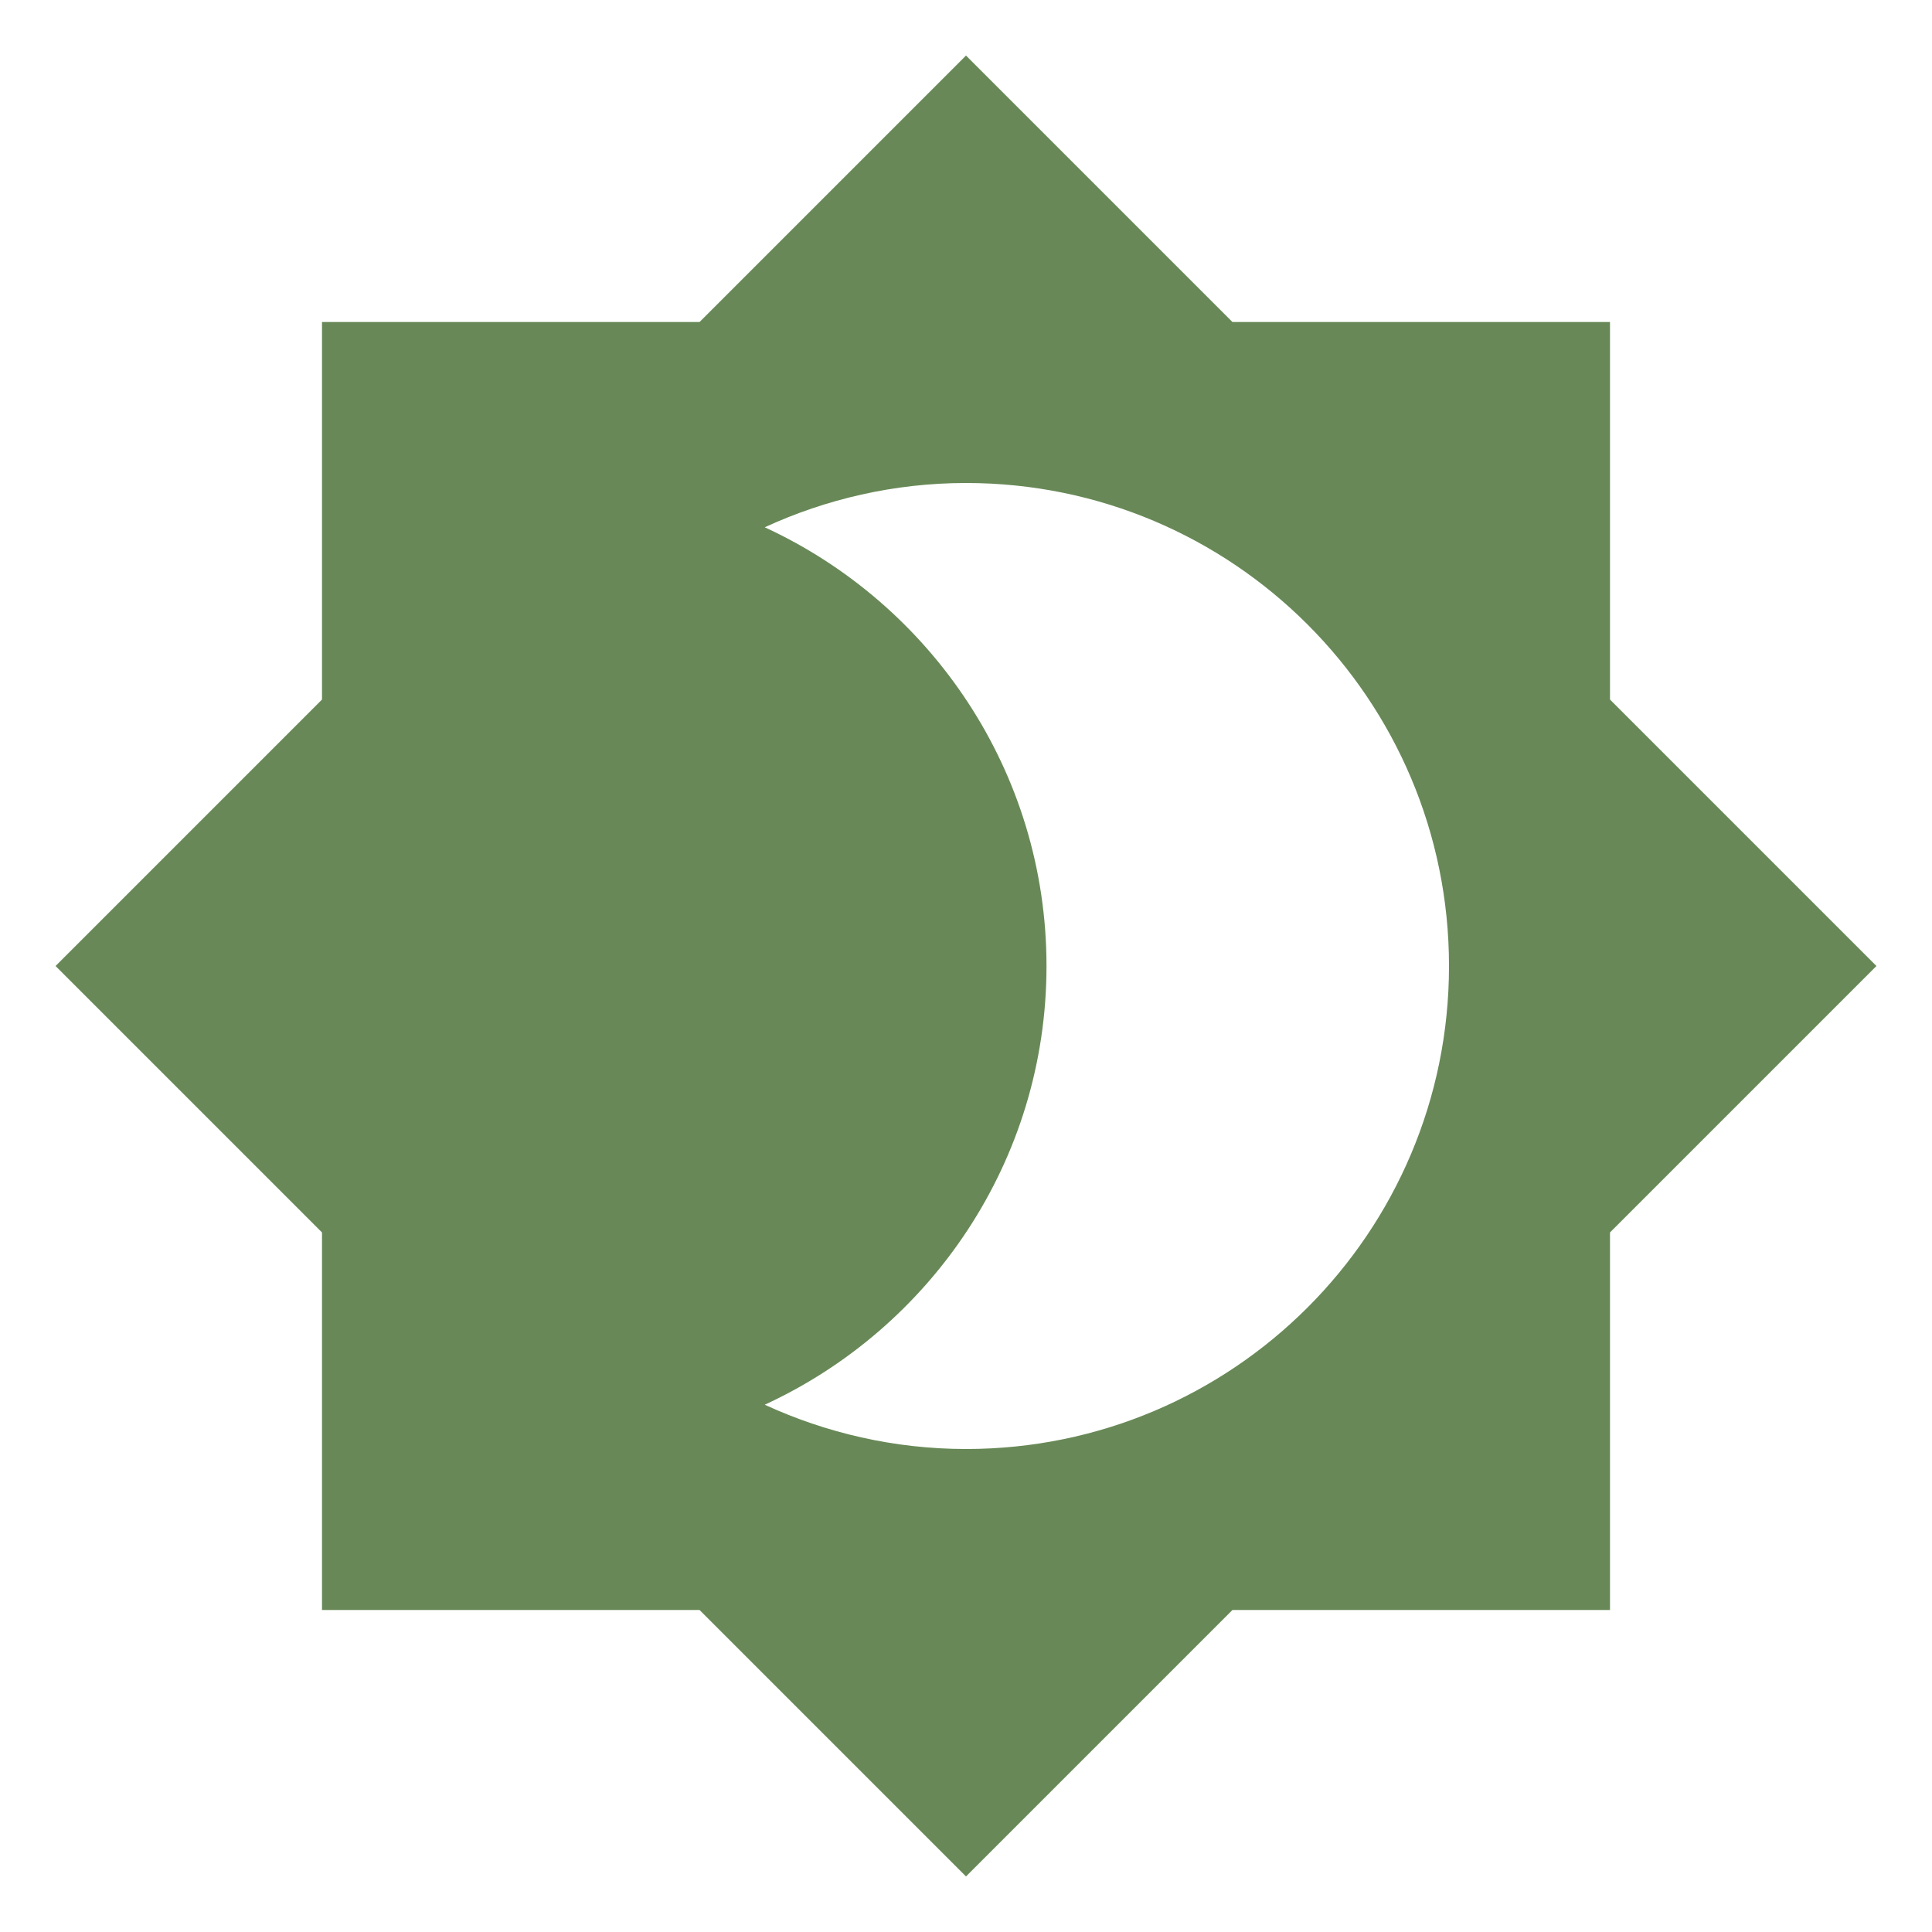
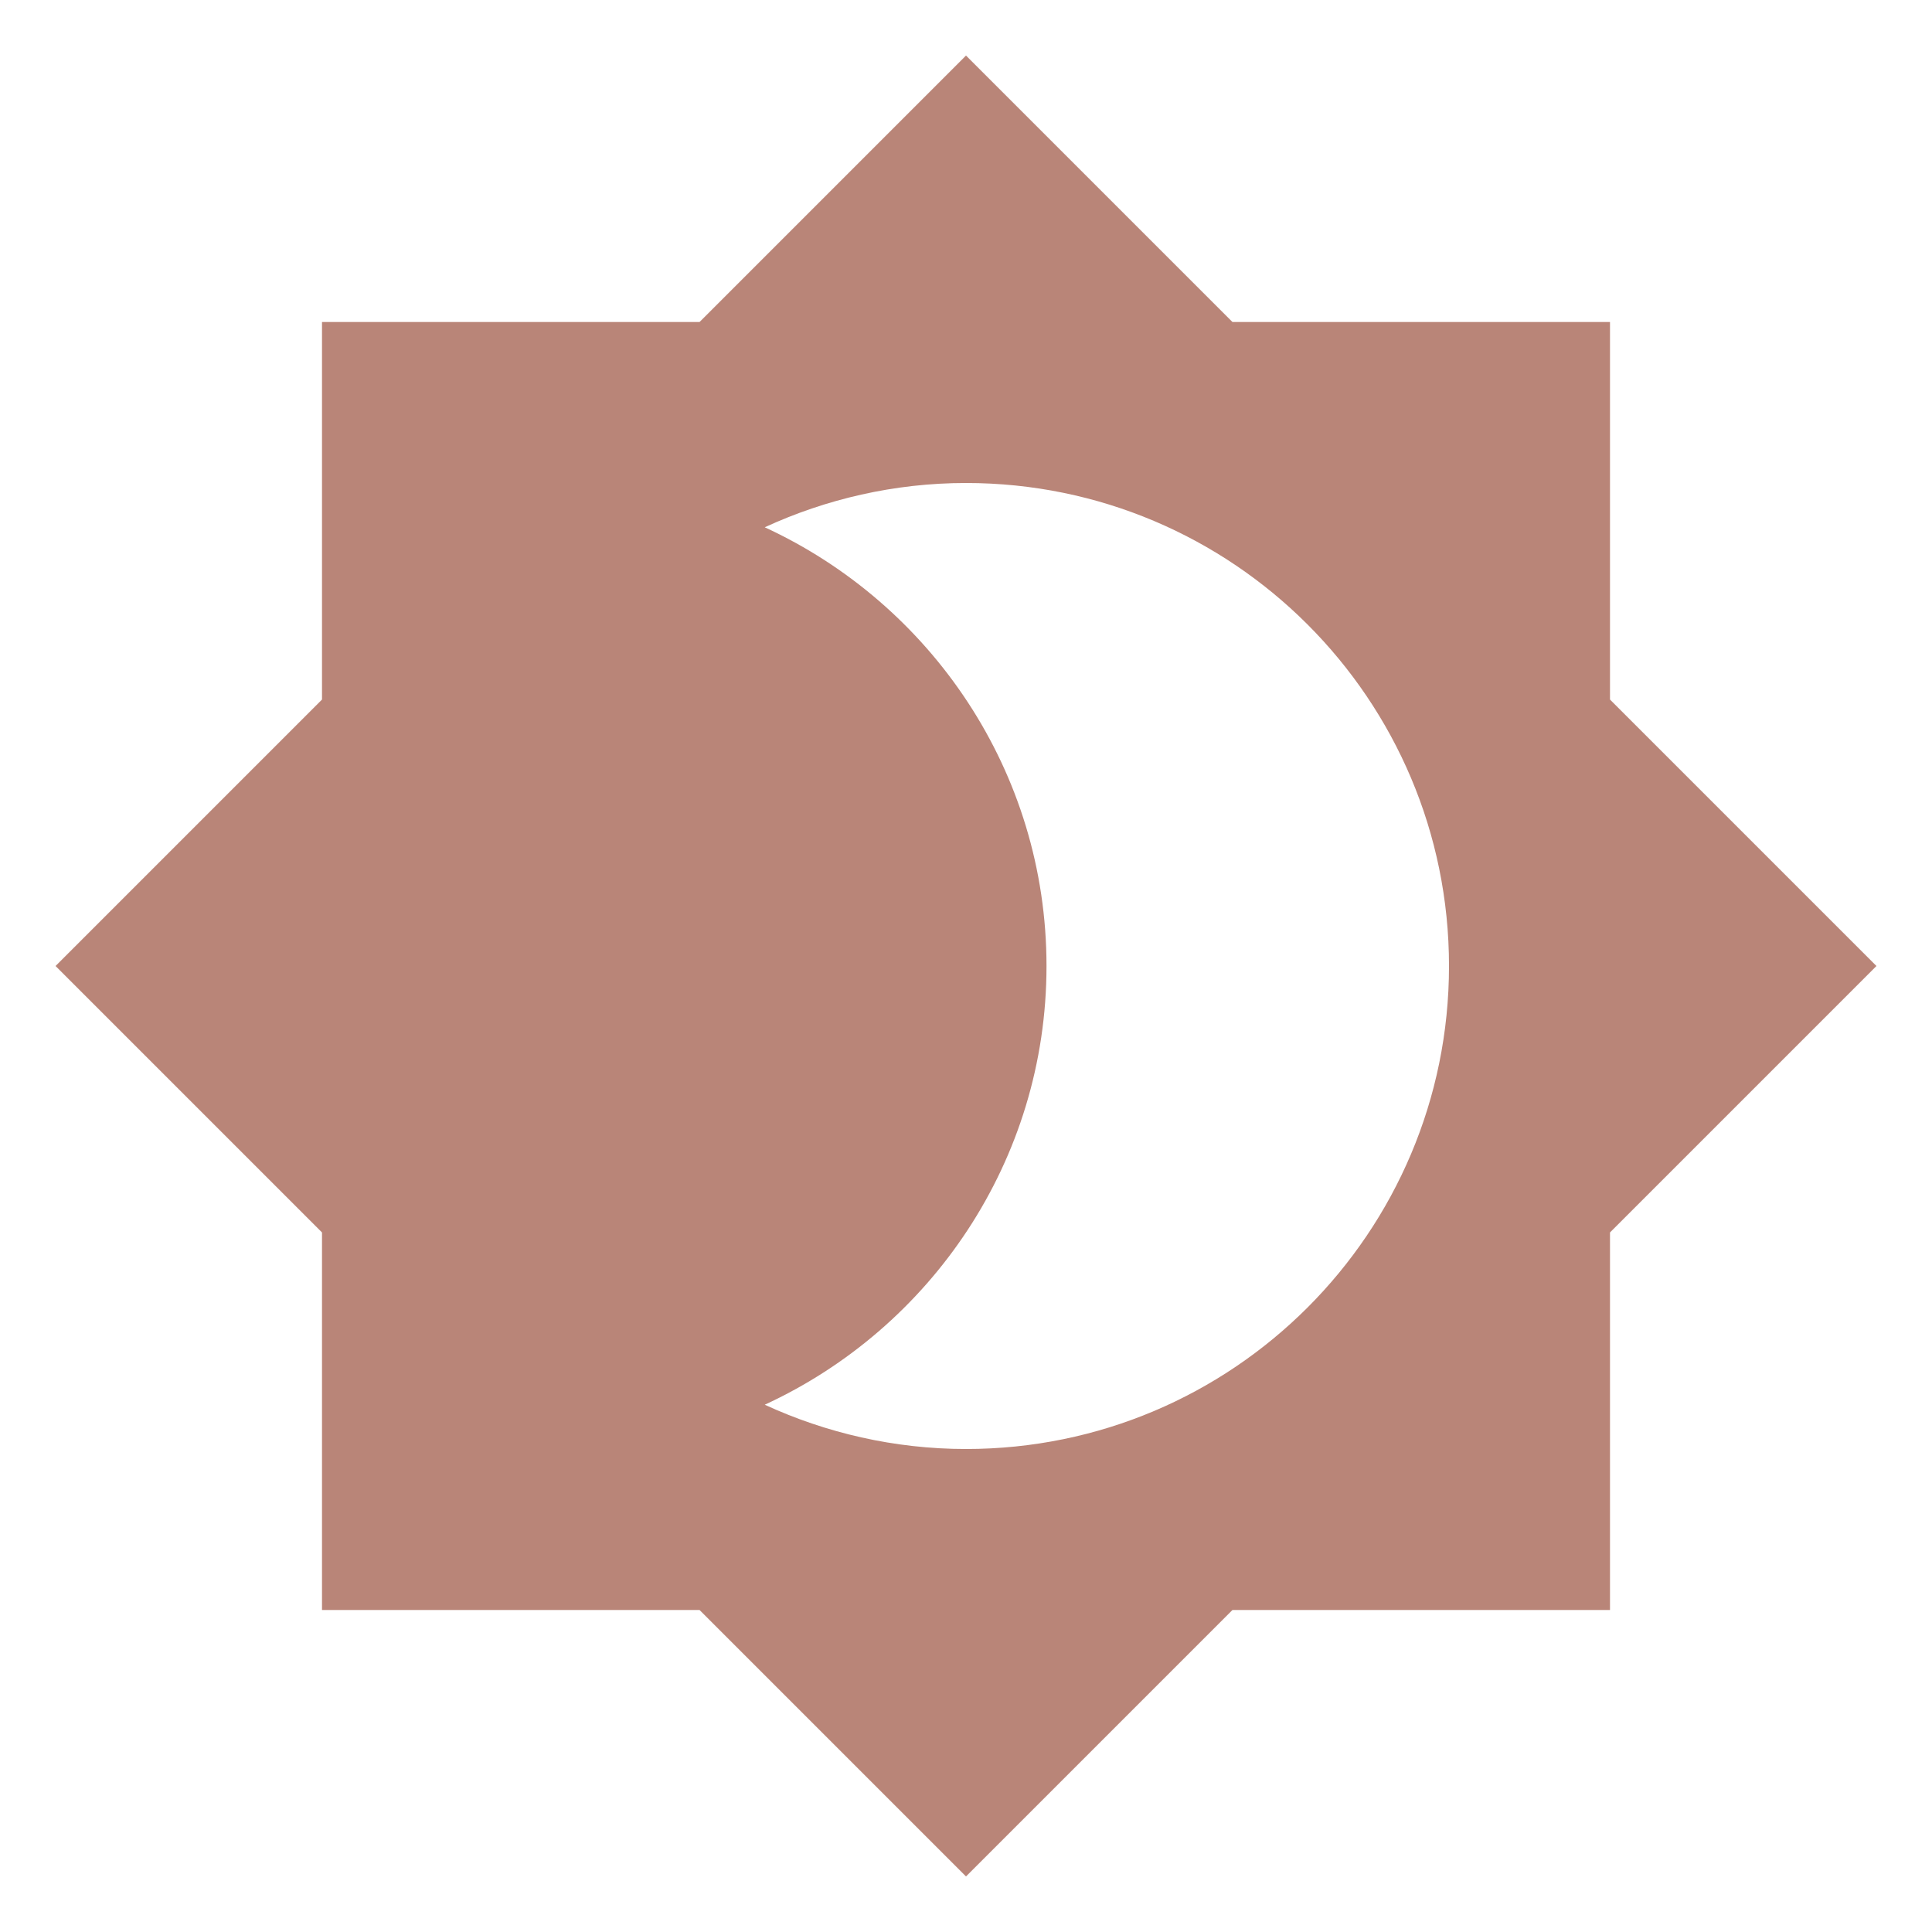
<svg xmlns="http://www.w3.org/2000/svg" viewBox="0 0 24 24">
-   <path d="M12,18C11.11,18 10.26,17.8 9.5,17.45C11.56,16.5 13,14.42 13,12C13,9.58 11.56,7.5 9.5,6.55C10.26,6.2 11.11,6 12,6A6,6 0 0,1 18,12A6,6 0 0,1 12,18M20,8.69V4H15.31L12,0.69L8.69,4H4V8.69L0.69,12L4,15.31V20H8.69L12,23.31L15.31,20H20V15.31L23.31,12L20,8.69Z" fill="#688957" />
+   <path d="M12,18C11.11,18 10.26,17.8 9.5,17.45C11.56,16.5 13,14.42 13,12C13,9.58 11.56,7.5 9.5,6.55C10.26,6.2 11.11,6 12,6A6,6 0 0,1 18,12A6,6 0 0,1 12,18M20,8.69V4H15.31L12,0.69L8.69,4H4V8.69L0.69,12L4,15.31V20H8.69L12,23.31L15.31,20H20V15.31L23.31,12L20,8.69Z" fill="#B98578" />
</svg>
